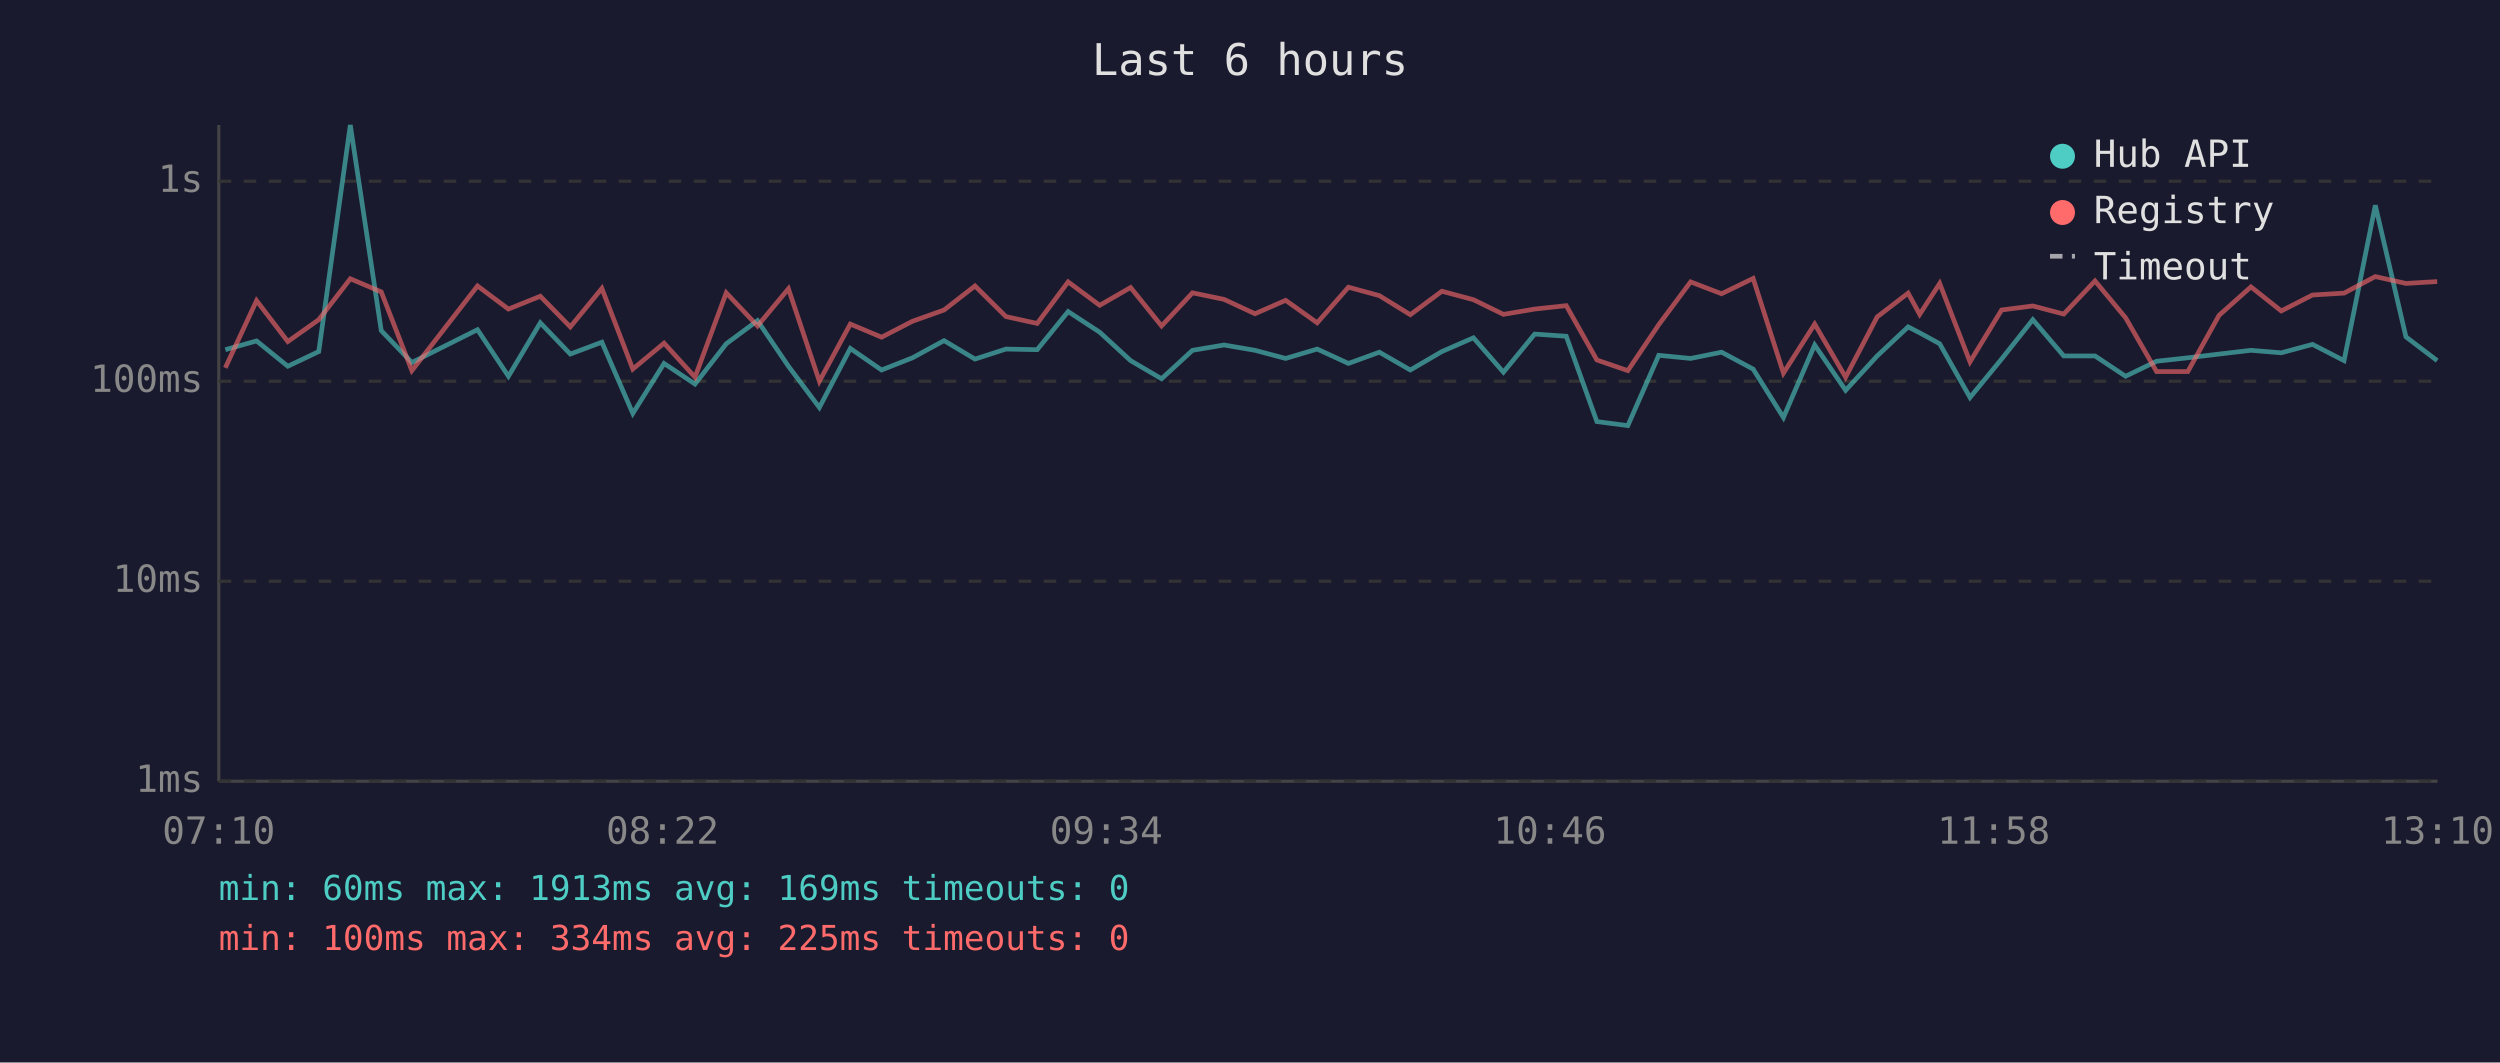
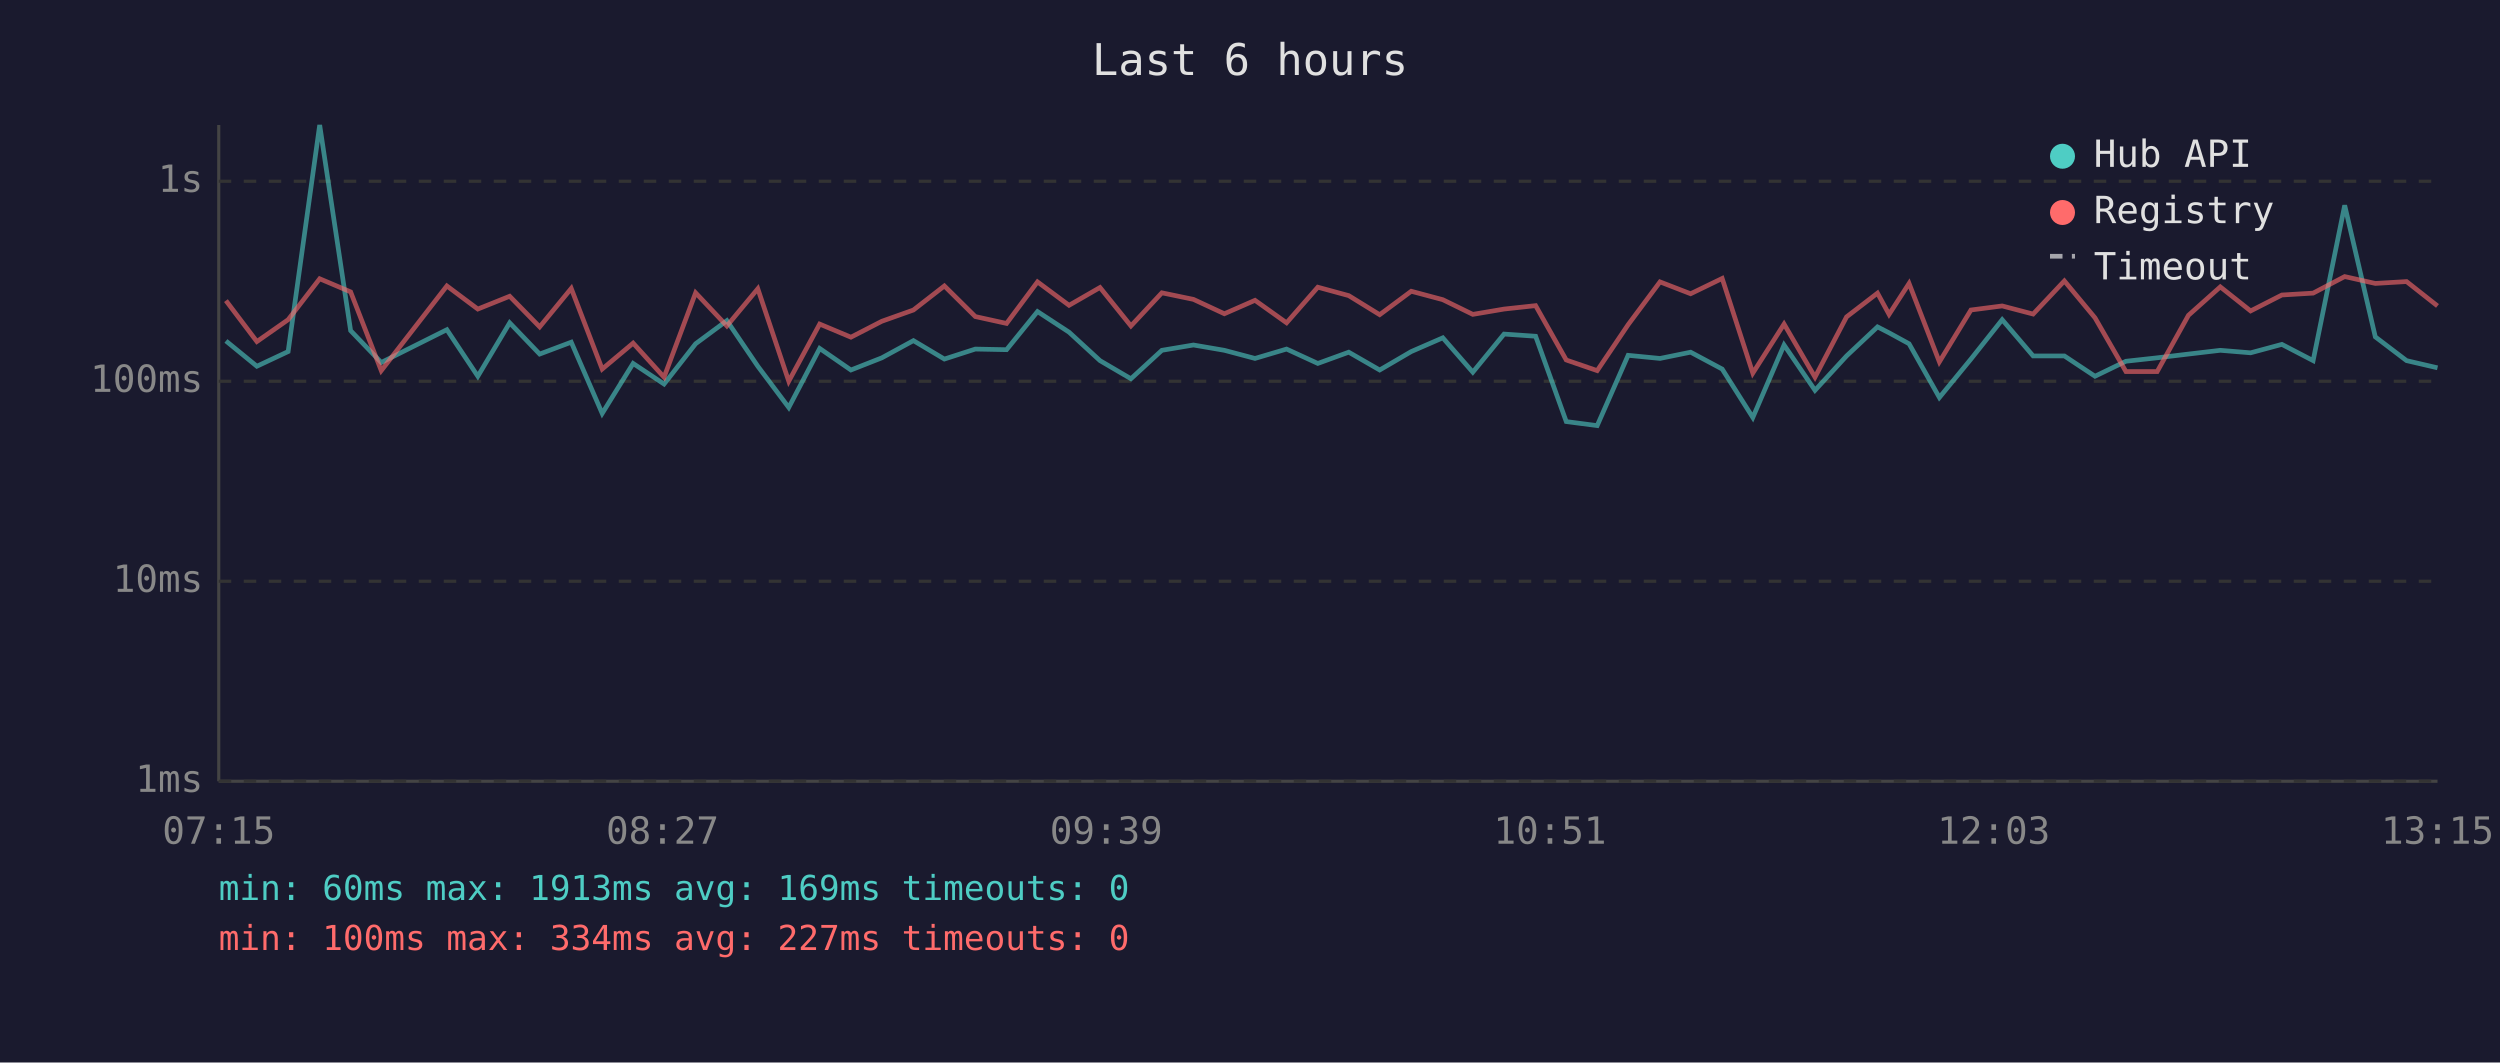
<svg xmlns="http://www.w3.org/2000/svg" viewBox="0 0 800 340" font-family="monospace" font-size="12">
  <rect width="800" height="340" fill="#1a1a2e" />
  <text x="400" y="24" fill="#e0e0e0" font-size="14" text-anchor="middle">Last 6 hours</text>
  <line x1="70" y1="40" x2="70" y2="250" stroke="#444" stroke-width="1" />
  <line x1="70" y1="250" x2="780" y2="250" stroke="#444" stroke-width="1" />
  <line x1="70" y1="250" x2="780" y2="250" stroke="#333" stroke-width="1" stroke-dasharray="4" />
  <text x="65" y="250" fill="#888" text-anchor="end" dominant-baseline="middle">1ms</text>
  <line x1="70" y1="186" x2="780" y2="186" stroke="#333" stroke-width="1" stroke-dasharray="4" />
  <text x="65" y="186" fill="#888" text-anchor="end" dominant-baseline="middle">10ms</text>
  <line x1="70" y1="122" x2="780" y2="122" stroke="#333" stroke-width="1" stroke-dasharray="4" />
  <text x="65" y="122" fill="#888" text-anchor="end" dominant-baseline="middle">100ms</text>
  <line x1="70" y1="58" x2="780" y2="58" stroke="#333" stroke-width="1" stroke-dasharray="4" />
  <text x="65" y="58" fill="#888" text-anchor="end" dominant-baseline="middle">1s</text>
-   <text x="70" y="270" fill="#888" text-anchor="middle">07:10</text>
-   <text x="212" y="270" fill="#888" text-anchor="middle">08:22</text>
-   <text x="354" y="270" fill="#888" text-anchor="middle">09:34</text>
-   <text x="496" y="270" fill="#888" text-anchor="middle">10:46</text>
-   <text x="638" y="270" fill="#888" text-anchor="middle">11:58</text>
-   <text x="780" y="270" fill="#888" text-anchor="middle">13:10</text>
-   <polyline points="72.1,111.9 82.1,109.1 92.1,117.2 102.0,112.5 112.1,40.0 122.0,105.8 131.8,116.0 152.8,105.5 162.7,120.4 172.9,103.3 182.5,113.3 192.6,109.5 202.5,132.3 212.5,116.3 222.4,122.9 232.4,110.0 242.4,102.6 252.3,117.2 262.2,130.4 272.1,111.5 282.1,118.4 292.0,114.5 302.1,109.0 312.0,114.9 321.9,111.7 331.9,111.9 341.8,99.7 351.9,106.3 361.8,115.4 371.7,121.2 381.6,112.1 391.7,110.4 401.6,112.1 411.4,114.7 421.5,111.7 431.5,116.3 441.4,112.7 451.3,118.4 461.4,112.5 471.5,108.1 481.1,119.1 491.1,106.9 501.2,107.6 511.0,134.9 520.9,136.2 530.8,113.7 541.0,114.7 550.9,112.7 561.0,118.1 570.7,133.6 580.7,110.4 590.6,124.9 600.7,113.9 610.6,104.6 614.3,106.5 620.7,110.0 630.4,127.2 640.5,114.9 650.5,102.3 660.4,113.9 670.4,113.9 680.2,120.4 690.1,115.6 700.1,114.5 710.1,113.3 720.3,112.1 730.0,112.9 740.0,110.2 750.1,115.4 760.1,65.7 769.9,107.8 779.9,115.4" fill="none" stroke="#4ecdc4" stroke-width="1.5" opacity="0.6" />
-   <polyline points="72.1,117.7 82.1,96.2 92.1,109.3 102.0,102.3 112.1,89.2 122.0,93.4 131.8,118.6 152.8,91.5 162.7,98.9 172.9,94.8 182.5,104.6 192.6,92.3 202.5,118.1 212.5,109.8 222.4,120.7 232.4,93.7 242.4,104.3 252.3,92.4 262.2,122.0 272.1,103.7 282.1,107.9 292.0,102.8 302.1,99.2 312.0,91.5 321.9,101.3 331.9,103.5 341.8,90.2 351.9,97.7 361.8,92.0 371.7,104.3 381.6,93.7 391.7,95.8 401.6,100.4 411.4,96.1 421.5,103.3 431.5,91.9 441.4,94.6 451.3,100.7 461.4,93.2 471.5,95.9 481.1,100.6 491.1,98.9 501.2,97.8 511.0,115.2 520.9,118.6 530.8,103.9 541.0,90.2 550.9,94.0 561.0,89.1 570.7,119.4 580.7,103.7 590.6,120.7 600.7,101.4 610.6,93.8 614.3,100.6 620.7,90.7 630.4,115.8 640.5,99.2 650.5,97.9 660.4,100.5 670.4,89.9 680.2,101.7 690.1,118.9 700.1,118.9 710.1,100.9 720.3,91.8 730.0,99.5 740.0,94.4 750.1,93.8 760.1,88.5 769.9,90.7 779.9,90.1" fill="none" stroke="#ff6b6b" stroke-width="1.5" opacity="0.6" />
+   <text x="70" y="270" fill="#888" text-anchor="middle">07:15</text>
+   <text x="212" y="270" fill="#888" text-anchor="middle">08:27</text>
+   <text x="354" y="270" fill="#888" text-anchor="middle">09:39</text>
+   <text x="496" y="270" fill="#888" text-anchor="middle">10:51</text>
+   <text x="638" y="270" fill="#888" text-anchor="middle">12:03</text>
+   <text x="780" y="270" fill="#888" text-anchor="middle">13:15</text>
+   <polyline points="72.3,109.1 82.2,117.2 92.2,112.5 102.3,40.0 112.2,105.8 122.0,116.0 143.0,105.5 152.9,120.4 163.1,103.3 172.7,113.3 182.8,109.5 192.7,132.3 202.6,116.3 212.5,122.9 222.6,110.0 232.6,102.6 242.5,117.2 252.4,130.4 262.3,111.5 272.3,118.4 282.2,114.5 292.3,109.0 302.2,114.9 312.1,111.7 322.1,111.9 332.0,99.7 342.1,106.3 352.0,115.4 361.9,121.2 371.8,112.1 381.9,110.4 391.8,112.1 401.6,114.7 411.7,111.7 421.7,116.3 431.6,112.7 441.5,118.4 451.6,112.5 461.7,108.1 471.3,119.1 481.3,106.9 491.4,107.6 501.2,134.9 511.1,136.2 521.0,113.7 531.2,114.7 541.0,112.7 551.1,118.1 560.9,133.6 570.9,110.4 580.8,124.9 590.9,113.9 600.8,104.6 604.5,106.5 610.9,110.0 620.6,127.2 630.7,114.9 640.7,102.3 650.6,113.9 660.6,113.9 670.4,120.4 680.3,115.6 690.3,114.5 700.3,113.3 710.5,112.1 720.2,112.9 730.2,110.2 740.2,115.4 750.3,65.7 760.1,107.8 770.1,115.4 780.0,117.7" fill="none" stroke="#4ecdc4" stroke-width="1.5" opacity="0.6" />
+   <polyline points="72.3,96.2 82.2,109.3 92.2,102.3 102.3,89.2 112.2,93.4 122.0,118.6 143.0,91.5 152.9,98.9 163.1,94.8 172.7,104.6 182.8,92.3 192.7,118.1 202.6,109.8 212.5,120.7 222.6,93.7 232.6,104.3 242.5,92.4 252.4,122.0 262.3,103.7 272.3,107.9 282.2,102.8 292.3,99.2 302.2,91.5 312.1,101.3 322.1,103.5 332.0,90.2 342.1,97.7 352.0,92.0 361.9,104.3 371.8,93.7 381.9,95.8 391.8,100.4 401.6,96.1 411.7,103.3 421.7,91.9 431.6,94.6 441.5,100.7 451.6,93.2 461.7,95.9 471.3,100.6 481.3,98.9 491.4,97.8 501.2,115.2 511.1,118.6 521.0,103.9 531.2,90.2 541.0,94.0 551.1,89.1 560.9,119.4 570.9,103.7 580.8,120.7 590.9,101.4 600.8,93.8 604.5,100.6 610.9,90.7 620.6,115.8 630.7,99.2 640.7,97.9 650.6,100.5 660.6,89.9 670.4,101.7 680.3,118.9 690.3,118.9 700.3,100.9 710.5,91.8 720.2,99.5 730.2,94.4 740.2,93.8 750.3,88.5 760.1,90.7 770.1,90.1 780.0,97.9" fill="none" stroke="#ff6b6b" stroke-width="1.5" opacity="0.6" />
  <circle cx="660" cy="50" r="4" fill="#4ecdc4" />
  <text x="670" y="50" fill="#e0e0e0" dominant-baseline="middle">Hub API</text>
  <circle cx="660" cy="68" r="4" fill="#ff6b6b" />
  <text x="670" y="68" fill="#e0e0e0" dominant-baseline="middle">Registry</text>
  <line x1="656" y1="82" x2="664" y2="82" stroke="#e0e0e0" stroke-width="1.5" stroke-dasharray="4,3" opacity="0.7" />
  <text x="670" y="86" fill="#e0e0e0" dominant-baseline="middle">Timeout</text>
  <text x="70" y="288" fill="#4ecdc4" font-size="11">min: 60ms  max: 1913ms  avg: 169ms  timeouts: 0</text>
-   <text x="70" y="304" fill="#ff6b6b" font-size="11">min: 100ms  max: 334ms  avg: 225ms  timeouts: 0</text>
+   <text x="70" y="304" fill="#ff6b6b" font-size="11">min: 100ms  max: 334ms  avg: 227ms  timeouts: 0</text>
</svg>
